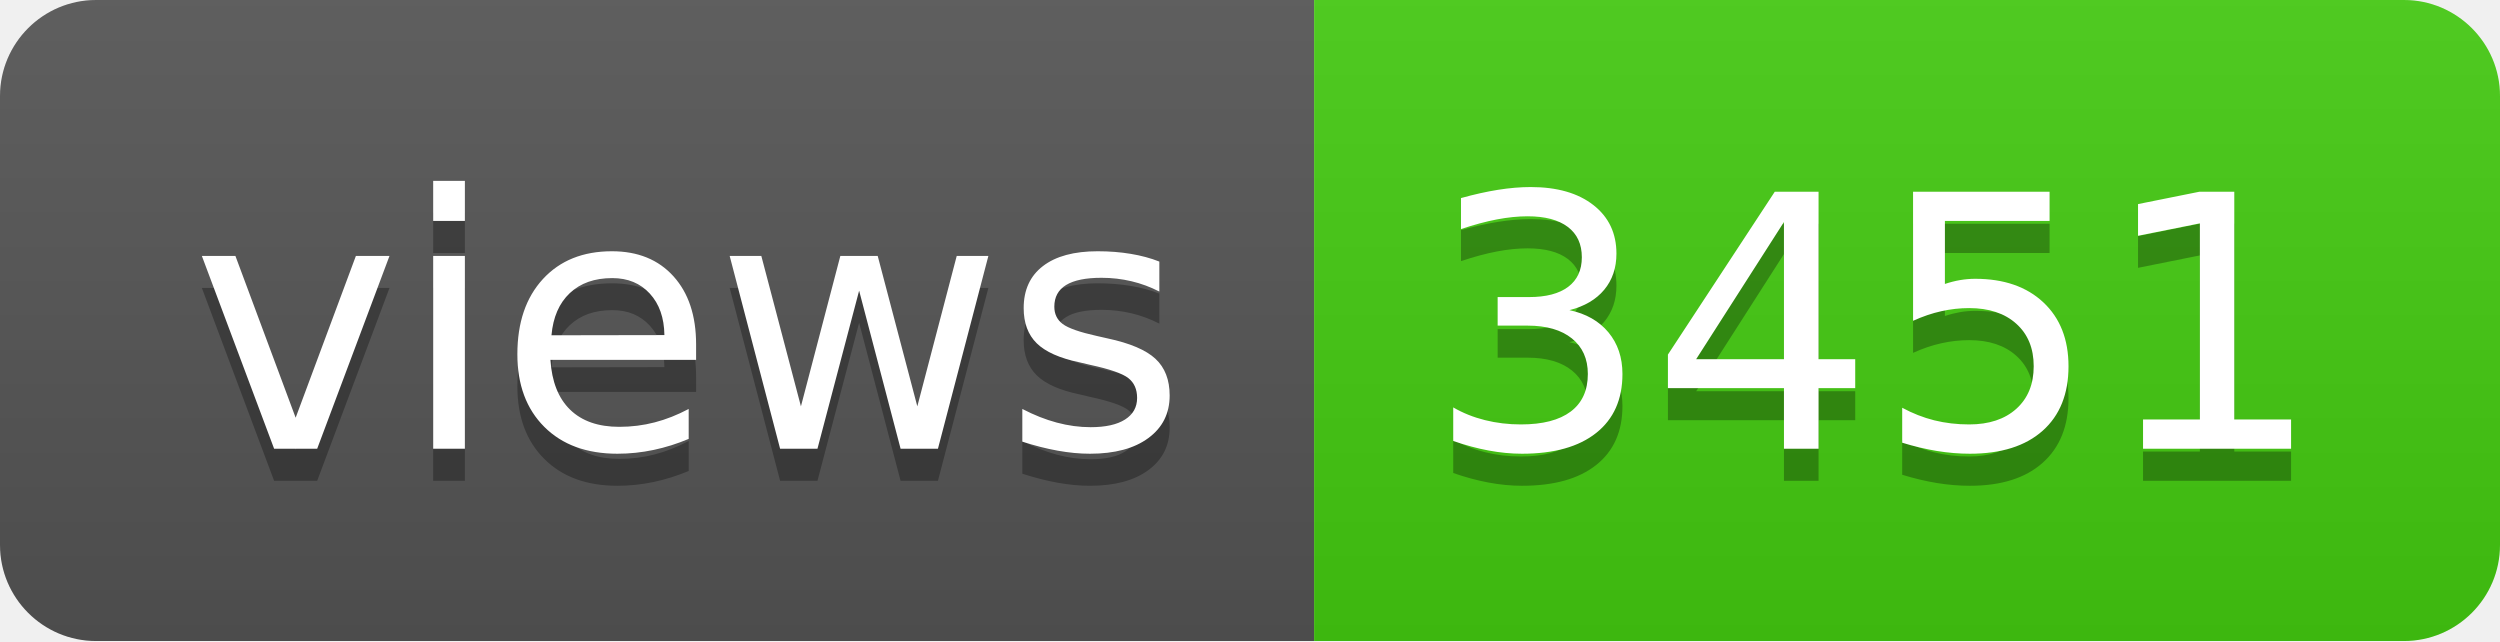
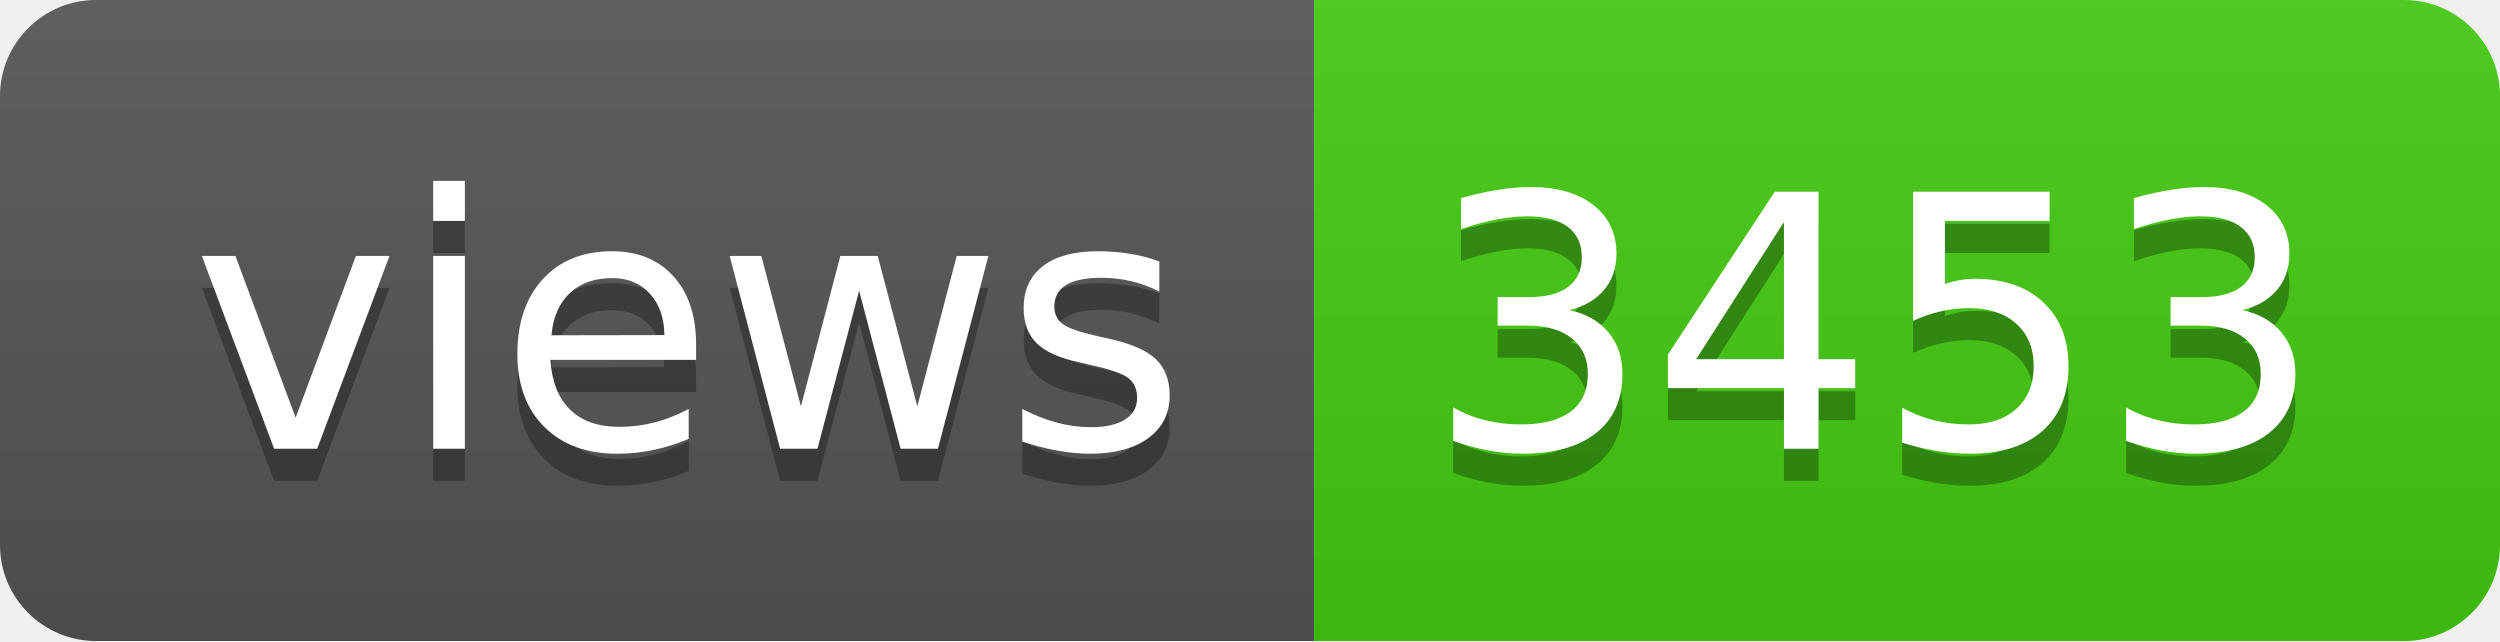
- <svg xmlns="http://www.w3.org/2000/svg" width="78" height="20" role="img" aria-label="views: 3451">
+ <svg xmlns="http://www.w3.org/2000/svg" width="78" height="20" role="img" aria-label="views: 3453">
  <linearGradient id="s" x2="0" y2="100%">
    <stop offset="0" stop-color="#bbb" stop-opacity=".1" />
    <stop offset="1" stop-opacity=".1" />
  </linearGradient>
  <clipPath id="r">
    <rect width="78" height="20" rx="3" fill="#fff" />
  </clipPath>
  <g clip-path="url(#r)">
    <rect width="41" height="20" fill="#555" />
    <rect x="41" width="37" height="20" fill="#4c1" />
    <rect width="78" height="20" fill="url(#s)" />
  </g>
  <g fill="#fff" text-anchor="middle" font-family="Verdana,Geneva,DejaVu Sans,sans-serif" text-rendering="geometricPrecision" font-size="110">
    <text aria-hidden="true" x="215" y="150" fill="#010101" fill-opacity=".3" transform="scale(.1)" textLength="310">views</text>
    <text x="215" y="140" transform="scale(.1)" fill="#fff" textLength="310">views</text>
-     <text aria-hidden="true" x="585" y="150" fill="#010101" fill-opacity=".3" transform="scale(.1)" textLength="270">3451</text>
-     <text x="585" y="140" transform="scale(.1)" fill="#fff" textLength="270">3451</text>
+     <text aria-hidden="true" x="585" y="150" fill="#010101" fill-opacity=".3" transform="scale(.1)" textLength="270">3453</text>
+     <text x="585" y="140" transform="scale(.1)" fill="#fff" textLength="270">3453</text>
  </g>
</svg>
